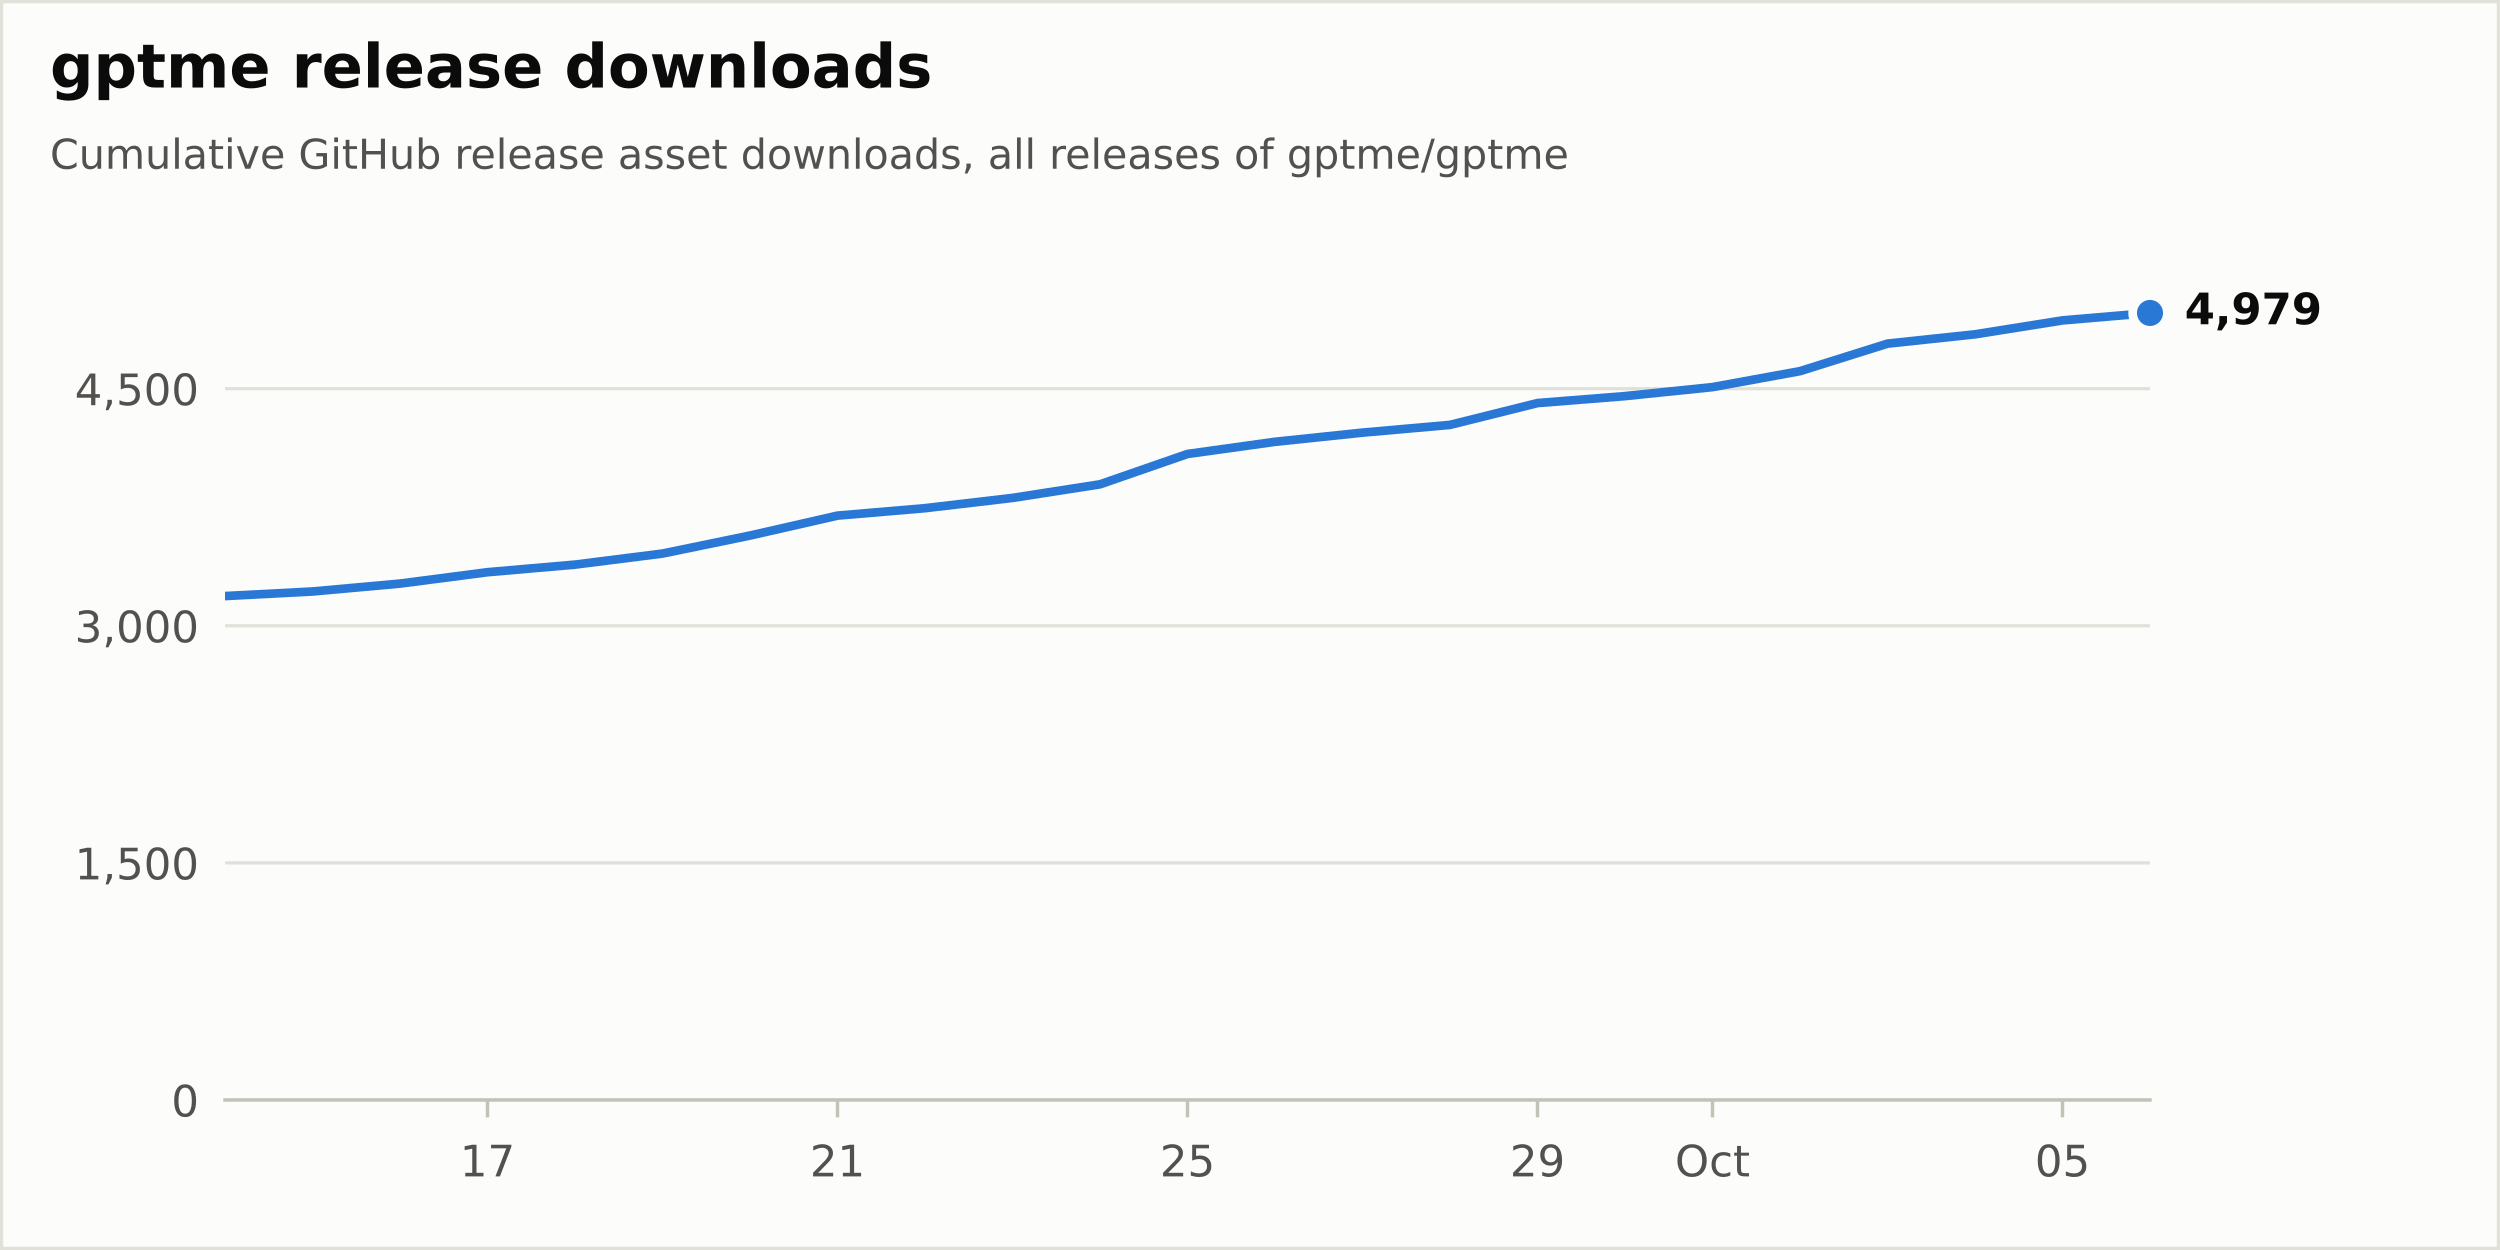
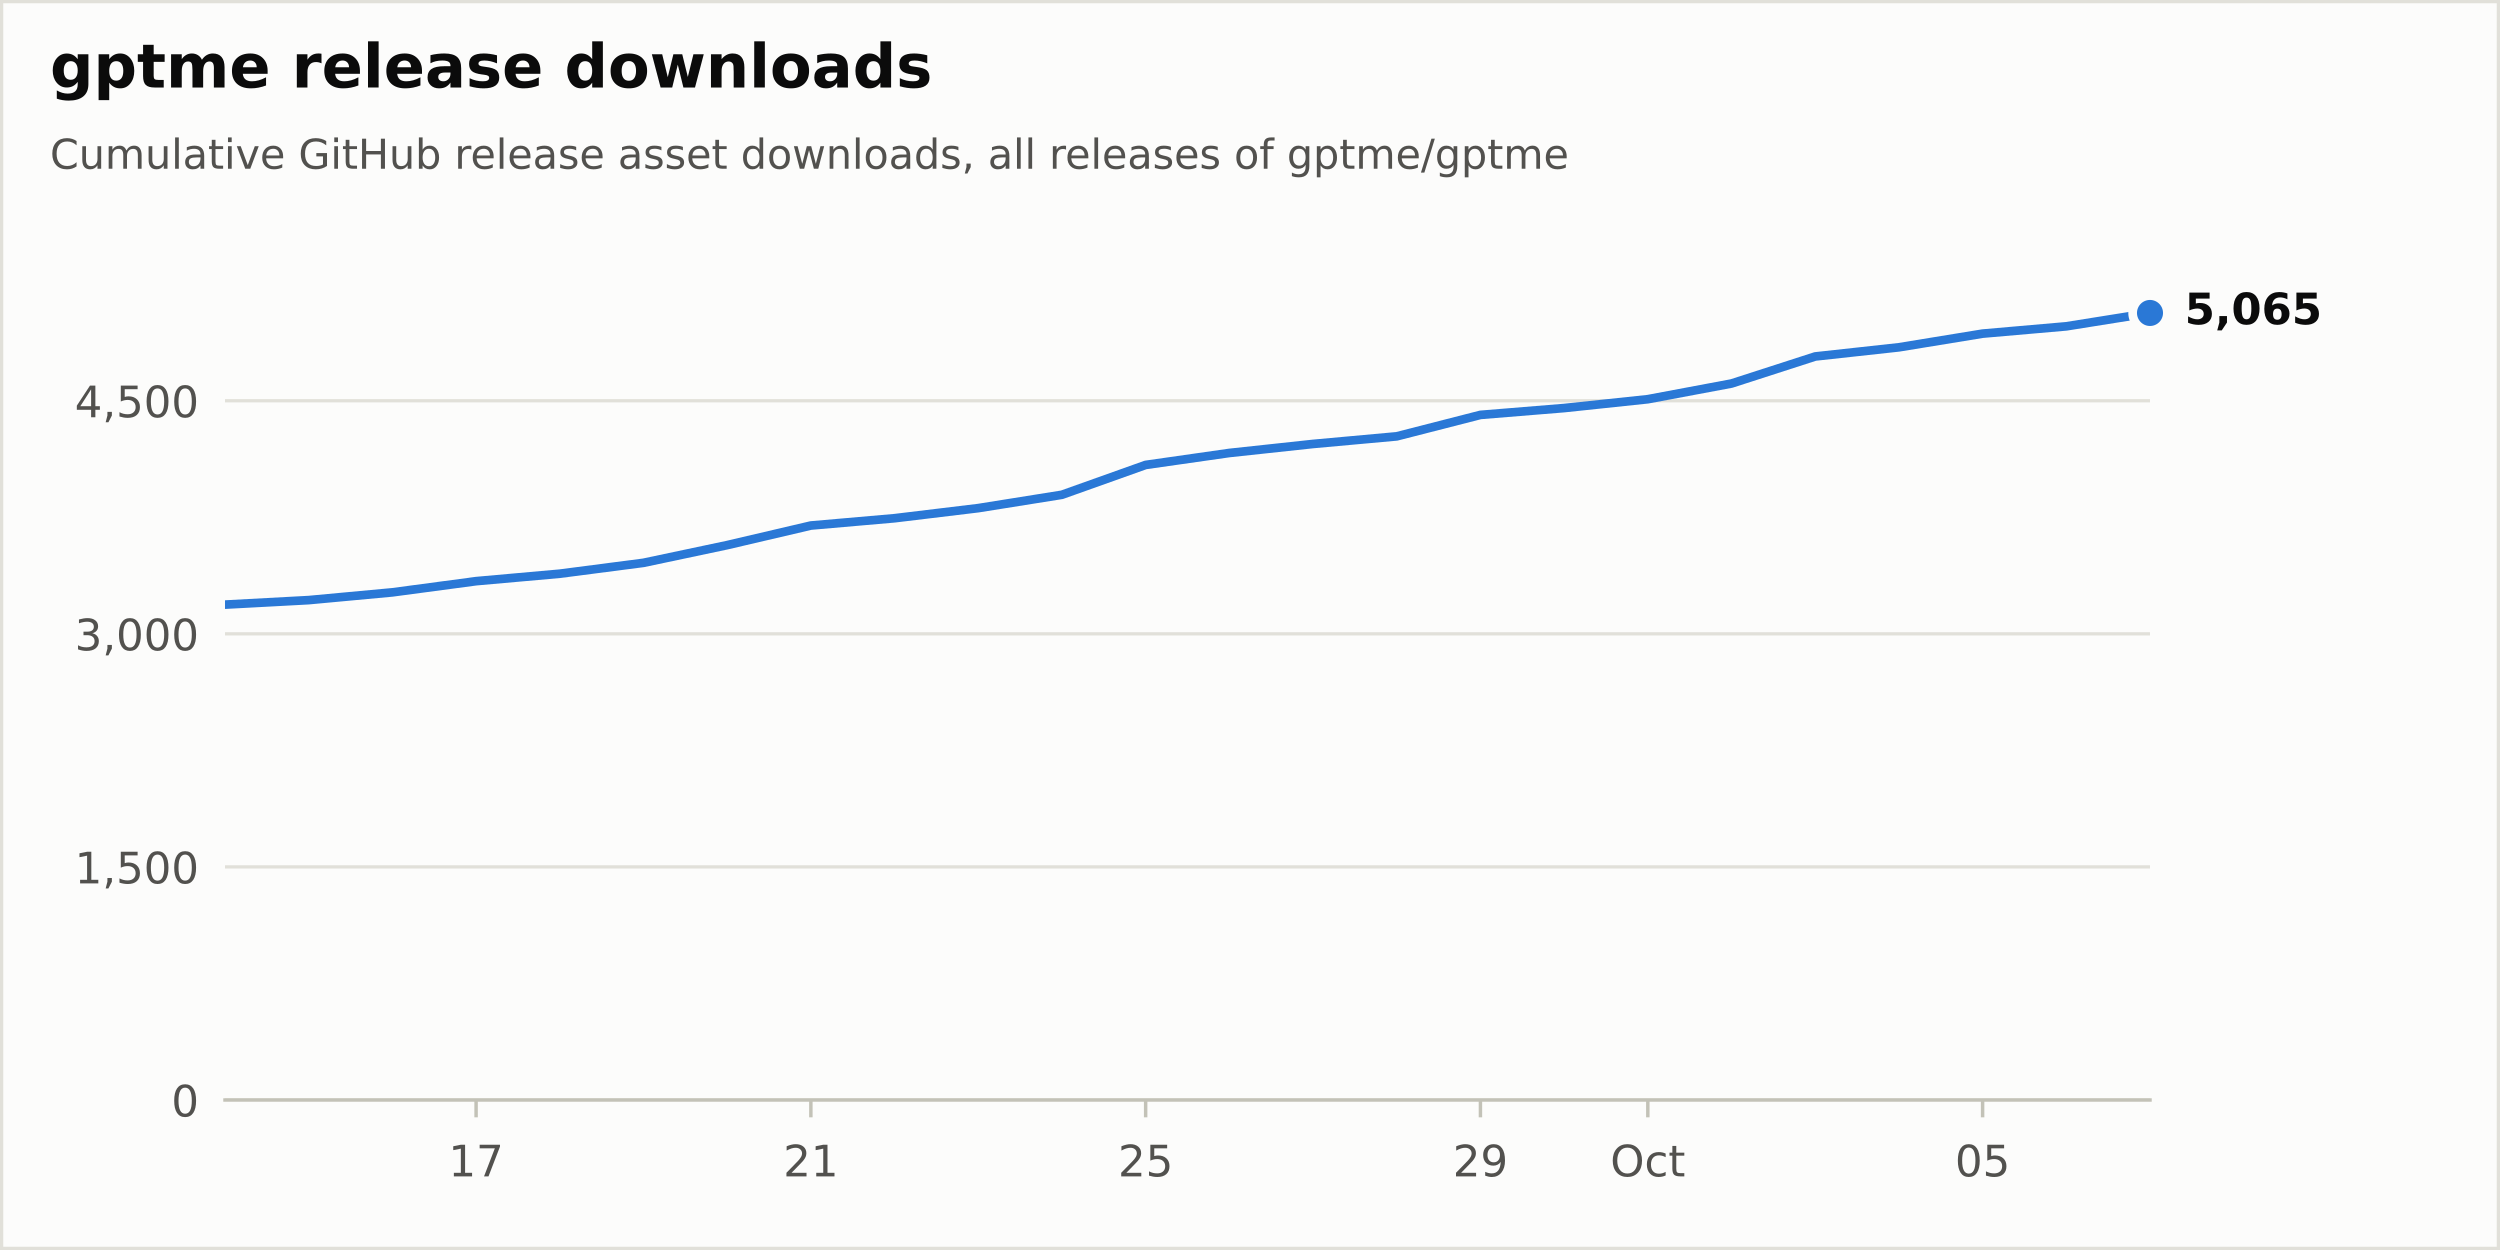
<svg xmlns="http://www.w3.org/2000/svg" xmlns:xlink="http://www.w3.org/1999/xlink" width="576pt" height="288pt" viewBox="0 0 576 288" version="1.1">
  <defs>
    <style type="text/css">*{stroke-linejoin: round; stroke-linecap: butt}</style>
  </defs>
  <g id="figure_1">
    <g id="patch_1">
      <path d="M 0 288  L 576 288  L 576 0  L 0 0  z " style="fill: #fcfcfb; stroke: #e1e0d9; stroke-width: 1.5; stroke-linejoin: miter" />
    </g>
    <g id="axes_1">
      <g id="patch_2">
        <path d="M 51.84 253.44  L 495.36 253.44  L 495.36 57.6  L 51.84 57.6  z " style="fill: #fcfcfb" />
      </g>
      <g id="matplotlib.axis_1">
        <g id="xtick_1">
          <g id="line2d_1">
            <defs>
              <path id="m17d572b8bd" d="M 0 0  L 0 4  " style="stroke: #c3c2b7; stroke-width: 0.8" />
            </defs>
            <g>
-               <use xlink:href="#m17d572b8bd" x="112.32" y="253.44" style="fill: #c3c2b7; stroke: #c3c2b7; stroke-width: 0.8" />
+               <use xlink:href="#m17d572b8bd" x="109.69" y="253.44" style="fill: #c3c2b7; stroke: #c3c2b7; stroke-width: 0.8" />
            </g>
          </g>
          <g id="text_1">
-             <g style="fill: #52514e" transform="translate(105.9575 271.0377) scale(0.1 -0.1)">
+             <g style="fill: #52514e" transform="translate(103.3279 271.0377) scale(0.1 -0.1)">
              <defs>
                <path id="DejaVuSans-14" d="M 794 531  L 1825 531  L 1825 4091  L 703 3866  L 703 4441  L 1819 4666  L 2450 4666  L 2450 531  L 3481 531  L 3481 0  L 794 0  L 794 531  z " transform="scale(0.015625)" />
                <path id="DejaVuSans-1a" d="M 525 4666  L 3525 4666  L 3525 4397  L 1831 0  L 1172 0  L 2766 4134  L 525 4134  L 525 4666  z " transform="scale(0.015625)" />
              </defs>
              <use xlink:href="#DejaVuSans-14" />
              <use xlink:href="#DejaVuSans-1a" transform="translate(63.625 0)" />
            </g>
          </g>
        </g>
        <g id="xtick_2">
          <g id="line2d_2">
            <g>
-               <use xlink:href="#m17d572b8bd" x="192.96" y="253.44" style="fill: #c3c2b7; stroke: #c3c2b7; stroke-width: 0.8" />
+               <use xlink:href="#m17d572b8bd" x="186.824" y="253.44" style="fill: #c3c2b7; stroke: #c3c2b7; stroke-width: 0.8" />
            </g>
          </g>
          <g id="text_2">
-             <g style="fill: #52514e" transform="translate(186.5975 271.0377) scale(0.1 -0.1)">
+             <g style="fill: #52514e" transform="translate(180.4618 271.0377) scale(0.1 -0.1)">
              <defs>
                <path id="DejaVuSans-15" d="M 1228 531  L 3431 531  L 3431 0  L 469 0  L 469 531  Q 828 903 1448 1529  Q 2069 2156 2228 2338  Q 2531 2678 2651 2914  Q 2772 3150 2772 3378  Q 2772 3750 2511 3984  Q 2250 4219 1831 4219  Q 1534 4219 1204 4116  Q 875 4013 500 3803  L 500 4441  Q 881 4594 1212 4672  Q 1544 4750 1819 4750  Q 2544 4750 2975 4387  Q 3406 4025 3406 3419  Q 3406 3131 3298 2873  Q 3191 2616 2906 2266  Q 2828 2175 2409 1742  Q 1991 1309 1228 531  z " transform="scale(0.015625)" />
              </defs>
              <use xlink:href="#DejaVuSans-15" />
              <use xlink:href="#DejaVuSans-14" transform="translate(63.625 0)" />
            </g>
          </g>
        </g>
        <g id="xtick_3">
          <g id="line2d_3">
            <g>
-               <use xlink:href="#m17d572b8bd" x="273.6" y="253.44" style="fill: #c3c2b7; stroke: #c3c2b7; stroke-width: 0.8" />
+               <use xlink:href="#m17d572b8bd" x="263.958" y="253.44" style="fill: #c3c2b7; stroke: #c3c2b7; stroke-width: 0.8" />
            </g>
          </g>
          <g id="text_3">
-             <g style="fill: #52514e" transform="translate(267.2375 271.0377) scale(0.1 -0.1)">
+             <g style="fill: #52514e" transform="translate(257.5958 271.0377) scale(0.1 -0.1)">
              <defs>
                <path id="DejaVuSans-18" d="M 691 4666  L 3169 4666  L 3169 4134  L 1269 4134  L 1269 2991  Q 1406 3038 1543 3061  Q 1681 3084 1819 3084  Q 2600 3084 3056 2656  Q 3513 2228 3513 1497  Q 3513 744 3044 326  Q 2575 -91 1722 -91  Q 1428 -91 1123 -41  Q 819 9 494 109  L 494 744  Q 775 591 1075 516  Q 1375 441 1709 441  Q 2250 441 2565 725  Q 2881 1009 2881 1497  Q 2881 1984 2565 2268  Q 2250 2553 1709 2553  Q 1456 2553 1204 2497  Q 953 2441 691 2322  L 691 4666  z " transform="scale(0.015625)" />
              </defs>
              <use xlink:href="#DejaVuSans-15" />
              <use xlink:href="#DejaVuSans-18" transform="translate(63.625 0)" />
            </g>
          </g>
        </g>
        <g id="xtick_4">
          <g id="line2d_4">
            <g>
-               <use xlink:href="#m17d572b8bd" x="354.24" y="253.44" style="fill: #c3c2b7; stroke: #c3c2b7; stroke-width: 0.8" />
+               <use xlink:href="#m17d572b8bd" x="341.092" y="253.44" style="fill: #c3c2b7; stroke: #c3c2b7; stroke-width: 0.8" />
            </g>
          </g>
          <g id="text_4">
-             <g style="fill: #52514e" transform="translate(347.8775 271.0377) scale(0.1 -0.1)">
+             <g style="fill: #52514e" transform="translate(334.7297 271.0377) scale(0.1 -0.1)">
              <defs>
                <path id="DejaVuSans-1c" d="M 703 97  L 703 672  Q 941 559 1184 500  Q 1428 441 1663 441  Q 2288 441 2617 861  Q 2947 1281 2994 2138  Q 2813 1869 2534 1725  Q 2256 1581 1919 1581  Q 1219 1581 811 2004  Q 403 2428 403 3163  Q 403 3881 828 4315  Q 1253 4750 1959 4750  Q 2769 4750 3195 4129  Q 3622 3509 3622 2328  Q 3622 1225 3098 567  Q 2575 -91 1691 -91  Q 1453 -91 1209 -44  Q 966 3 703 97  z M 1959 2075  Q 2384 2075 2632 2365  Q 2881 2656 2881 3163  Q 2881 3666 2632 3958  Q 2384 4250 1959 4250  Q 1534 4250 1286 3958  Q 1038 3666 1038 3163  Q 1038 2656 1286 2365  Q 1534 2075 1959 2075  z " transform="scale(0.015625)" />
              </defs>
              <use xlink:href="#DejaVuSans-15" />
              <use xlink:href="#DejaVuSans-1c" transform="translate(63.625 0)" />
            </g>
          </g>
        </g>
        <g id="xtick_5">
          <g id="line2d_5">
            <g>
-               <use xlink:href="#m17d572b8bd" x="394.56" y="253.44" style="fill: #c3c2b7; stroke: #c3c2b7; stroke-width: 0.8" />
+               <use xlink:href="#m17d572b8bd" x="379.659" y="253.44" style="fill: #c3c2b7; stroke: #c3c2b7; stroke-width: 0.8" />
            </g>
          </g>
          <g id="text_5">
-             <g style="fill: #52514e" transform="translate(385.9147 271.0377) scale(0.1 -0.1)">
+             <g style="fill: #52514e" transform="translate(371.0138 271.0377) scale(0.1 -0.1)">
              <defs>
                <path id="DejaVuSans-32" d="M 2522 4238  Q 1834 4238 1429 3725  Q 1025 3213 1025 2328  Q 1025 1447 1429 934  Q 1834 422 2522 422  Q 3209 422 3611 934  Q 4013 1447 4013 2328  Q 4013 3213 3611 3725  Q 3209 4238 2522 4238  z M 2522 4750  Q 3503 4750 4090 4092  Q 4678 3434 4678 2328  Q 4678 1225 4090 567  Q 3503 -91 2522 -91  Q 1538 -91 948 565  Q 359 1222 359 2328  Q 359 3434 948 4092  Q 1538 4750 2522 4750  z " transform="scale(0.015625)" />
                <path id="DejaVuSans-46" d="M 3122 3366  L 3122 2828  Q 2878 2963 2633 3030  Q 2388 3097 2138 3097  Q 1578 3097 1268 2742  Q 959 2388 959 1747  Q 959 1106 1268 751  Q 1578 397 2138 397  Q 2388 397 2633 464  Q 2878 531 3122 666  L 3122 134  Q 2881 22 2623 -34  Q 2366 -91 2075 -91  Q 1284 -91 818 406  Q 353 903 353 1747  Q 353 2603 823 3093  Q 1294 3584 2113 3584  Q 2378 3584 2631 3529  Q 2884 3475 3122 3366  z " transform="scale(0.015625)" />
                <path id="DejaVuSans-57" d="M 1172 4494  L 1172 3500  L 2356 3500  L 2356 3053  L 1172 3053  L 1172 1153  Q 1172 725 1289 603  Q 1406 481 1766 481  L 2356 481  L 2356 0  L 1766 0  Q 1100 0 847 248  Q 594 497 594 1153  L 594 3053  L 172 3053  L 172 3500  L 594 3500  L 594 4494  L 1172 4494  z " transform="scale(0.015625)" />
              </defs>
              <use xlink:href="#DejaVuSans-32" />
              <use xlink:href="#DejaVuSans-46" transform="translate(78.71875 0)" />
              <use xlink:href="#DejaVuSans-57" transform="translate(133.7031 0)" />
            </g>
          </g>
        </g>
        <g id="xtick_6">
          <g id="line2d_6">
            <g>
-               <use xlink:href="#m17d572b8bd" x="475.2" y="253.44" style="fill: #c3c2b7; stroke: #c3c2b7; stroke-width: 0.8" />
+               <use xlink:href="#m17d572b8bd" x="456.793" y="253.44" style="fill: #c3c2b7; stroke: #c3c2b7; stroke-width: 0.8" />
            </g>
          </g>
          <g id="text_6">
-             <g style="fill: #52514e" transform="translate(468.8375 271.0377) scale(0.1 -0.1)">
+             <g style="fill: #52514e" transform="translate(450.4305 271.0377) scale(0.1 -0.1)">
              <defs>
                <path id="DejaVuSans-13" d="M 2034 4250  Q 1547 4250 1301 3770  Q 1056 3291 1056 2328  Q 1056 1369 1301 889  Q 1547 409 2034 409  Q 2525 409 2770 889  Q 3016 1369 3016 2328  Q 3016 3291 2770 3770  Q 2525 4250 2034 4250  z M 2034 4750  Q 2819 4750 3233 4129  Q 3647 3509 3647 2328  Q 3647 1150 3233 529  Q 2819 -91 2034 -91  Q 1250 -91 836 529  Q 422 1150 422 2328  Q 422 3509 836 4129  Q 1250 4750 2034 4750  z " transform="scale(0.015625)" />
              </defs>
              <use xlink:href="#DejaVuSans-13" />
              <use xlink:href="#DejaVuSans-18" transform="translate(63.625 0)" />
            </g>
          </g>
        </g>
      </g>
      <g id="matplotlib.axis_2">
        <g id="ytick_1">
          <g id="line2d_7">
            <path d="M 51.84 253.44  L 495.36 253.44  " clip-path="url(#p60cb94f407)" style="fill: none; stroke: #e1e0d9; stroke-width: 0.75; stroke-linecap: round" />
          </g>
          <g id="line2d_8" />
          <g id="text_7">
            <g style="fill: #52514e" transform="translate(39.4775 257.2388) scale(0.1 -0.1)">
              <use xlink:href="#DejaVuSans-13" />
            </g>
          </g>
        </g>
        <g id="ytick_2">
          <g id="line2d_9">
-             <path d="M 51.84 198.811  L 495.36 198.811  " clip-path="url(#p60cb94f407)" style="fill: none; stroke: #e1e0d9; stroke-width: 0.75; stroke-linecap: round" />
+             <path d="M 51.84 199.738  L 495.36 199.738  " clip-path="url(#p60cb94f407)" style="fill: none; stroke: #e1e0d9; stroke-width: 0.75; stroke-linecap: round" />
          </g>
          <g id="line2d_10" />
          <g id="text_8">
-             <g style="fill: #52514e" transform="translate(17.21187 202.6094) scale(0.1 -0.1)">
+             <g style="fill: #52514e" transform="translate(17.21187 203.537) scale(0.1 -0.1)">
              <defs>
                <path id="DejaVuSans-f" d="M 750 794  L 1409 794  L 1409 256  L 897 -744  L 494 -744  L 750 256  L 750 794  z " transform="scale(0.015625)" />
              </defs>
              <use xlink:href="#DejaVuSans-14" />
              <use xlink:href="#DejaVuSans-f" transform="translate(63.625 0)" />
              <use xlink:href="#DejaVuSans-18" transform="translate(95.40625 0)" />
              <use xlink:href="#DejaVuSans-13" transform="translate(159.0312 0)" />
              <use xlink:href="#DejaVuSans-13" transform="translate(222.6562 0)" />
            </g>
          </g>
        </g>
        <g id="ytick_3">
          <g id="line2d_11">
-             <path d="M 51.84 144.181  L 495.36 144.181  " clip-path="url(#p60cb94f407)" style="fill: none; stroke: #e1e0d9; stroke-width: 0.75; stroke-linecap: round" />
+             <path d="M 51.84 146.036  L 495.36 146.036  " clip-path="url(#p60cb94f407)" style="fill: none; stroke: #e1e0d9; stroke-width: 0.75; stroke-linecap: round" />
          </g>
          <g id="line2d_12" />
          <g id="text_9">
-             <g style="fill: #52514e" transform="translate(17.21187 147.9799) scale(0.1 -0.1)">
+             <g style="fill: #52514e" transform="translate(17.21187 149.8351) scale(0.1 -0.1)">
              <defs>
                <path id="DejaVuSans-16" d="M 2597 2516  Q 3050 2419 3304 2112  Q 3559 1806 3559 1356  Q 3559 666 3084 287  Q 2609 -91 1734 -91  Q 1441 -91 1130 -33  Q 819 25 488 141  L 488 750  Q 750 597 1062 519  Q 1375 441 1716 441  Q 2309 441 2620 675  Q 2931 909 2931 1356  Q 2931 1769 2642 2001  Q 2353 2234 1838 2234  L 1294 2234  L 1294 2753  L 1863 2753  Q 2328 2753 2575 2939  Q 2822 3125 2822 3475  Q 2822 3834 2567 4026  Q 2313 4219 1838 4219  Q 1578 4219 1281 4162  Q 984 4106 628 3988  L 628 4550  Q 988 4650 1302 4700  Q 1616 4750 1894 4750  Q 2613 4750 3031 4423  Q 3450 4097 3450 3541  Q 3450 3153 3228 2886  Q 3006 2619 2597 2516  z " transform="scale(0.015625)" />
              </defs>
              <use xlink:href="#DejaVuSans-16" />
              <use xlink:href="#DejaVuSans-f" transform="translate(63.625 0)" />
              <use xlink:href="#DejaVuSans-13" transform="translate(95.40625 0)" />
              <use xlink:href="#DejaVuSans-13" transform="translate(159.0312 0)" />
              <use xlink:href="#DejaVuSans-13" transform="translate(222.6562 0)" />
            </g>
          </g>
        </g>
        <g id="ytick_4">
          <g id="line2d_13">
-             <path d="M 51.84 89.552  L 495.36 89.552  " clip-path="url(#p60cb94f407)" style="fill: none; stroke: #e1e0d9; stroke-width: 0.75; stroke-linecap: round" />
+             <path d="M 51.84 92.334  L 495.36 92.334  " clip-path="url(#p60cb94f407)" style="fill: none; stroke: #e1e0d9; stroke-width: 0.75; stroke-linecap: round" />
          </g>
          <g id="line2d_14" />
          <g id="text_10">
-             <g style="fill: #52514e" transform="translate(17.21187 93.3505) scale(0.1 -0.1)">
+             <g style="fill: #52514e" transform="translate(17.21187 96.1332) scale(0.1 -0.1)">
              <defs>
                <path id="DejaVuSans-17" d="M 2419 4116  L 825 1625  L 2419 1625  L 2419 4116  z M 2253 4666  L 3047 4666  L 3047 1625  L 3713 1625  L 3713 1100  L 3047 1100  L 3047 0  L 2419 0  L 2419 1100  L 313 1100  L 313 1709  L 2253 4666  z " transform="scale(0.015625)" />
              </defs>
              <use xlink:href="#DejaVuSans-17" />
              <use xlink:href="#DejaVuSans-f" transform="translate(63.625 0)" />
              <use xlink:href="#DejaVuSans-18" transform="translate(95.40625 0)" />
              <use xlink:href="#DejaVuSans-13" transform="translate(159.0312 0)" />
              <use xlink:href="#DejaVuSans-13" transform="translate(222.6562 0)" />
            </g>
          </g>
        </g>
      </g>
      <g id="line2d_15">
-         <path d="M 51.84 137.334  L 72 136.278  L 92.16 134.457  L 112.32 131.835  L 132.48 130.087  L 152.64 127.537  L 172.8 123.386  L 192.96 118.797  L 213.12 117.085  L 233.28 114.718  L 253.44 111.586  L 273.6 104.593  L 293.76 101.789  L 313.92 99.676  L 334.08 97.892  L 354.24 92.866  L 374.4 91.263  L 394.56 89.187  L 414.72 85.509  L 434.88 79.172  L 455.04 77.023  L 475.2 73.818  L 495.36 72.107  " clip-path="url(#p60cb94f407)" style="fill: none; stroke: #2a78d6; stroke-width: 2; stroke-linecap: round" />
+         <path d="M 51.84 139.306  L 71.123 138.267  L 90.407 136.477  L 109.69 133.9  L 128.974 132.181  L 148.257 129.675  L 167.541 125.594  L 186.824 121.083  L 206.108 119.4  L 225.391 117.073  L 244.675 113.994  L 263.958 107.12  L 283.242 104.364  L 302.525 102.287  L 321.809 100.533  L 341.092 95.592  L 360.376 94.017  L 379.659 91.976  L 398.943 88.36  L 418.226 82.131  L 437.51 80.019  L 456.793 76.868  L 476.077 75.186  L 495.36 72.107  " clip-path="url(#p60cb94f407)" style="fill: none; stroke: #2a78d6; stroke-width: 2; stroke-linecap: round" />
      </g>
      <g id="patch_3">
        <path d="M 51.84 253.44  L 495.36 253.44  " style="fill: none; stroke: #c3c2b7; stroke-width: 0.8; stroke-linejoin: miter; stroke-linecap: square" />
      </g>
      <g id="text_11">
        <g style="fill: #0b0b0b" transform="translate(503.36 74.70432) scale(0.1 -0.1)">
          <defs>
-             <path id="DejaVuSans-Bold-17" d="M 2356 3675  L 1038 1722  L 2356 1722  L 2356 3675  z M 2156 4666  L 3494 4666  L 3494 1722  L 4159 1722  L 4159 850  L 3494 850  L 3494 0  L 2356 0  L 2356 850  L 288 850  L 288 1881  L 2156 4666  z " transform="scale(0.015625)" />
+             <path id="DejaVuSans-Bold-18" d="M 678 4666  L 3669 4666  L 3669 3781  L 1638 3781  L 1638 3059  Q 1775 3097 1914 3117  Q 2053 3138 2203 3138  Q 3056 3138 3531 2711  Q 4006 2284 4006 1522  Q 4006 766 3489 337  Q 2972 -91 2053 -91  Q 1656 -91 1267 -14  Q 878 63 494 219  L 494 1166  Q 875 947 1217 837  Q 1559 728 1863 728  Q 2300 728 2551 942  Q 2803 1156 2803 1522  Q 2803 1891 2551 2103  Q 2300 2316 1863 2316  Q 1603 2316 1309 2248  Q 1016 2181 678 2041  L 678 4666  z " transform="scale(0.015625)" />
            <path id="DejaVuSans-Bold-f" d="M 653 1209  L 1778 1209  L 1778 256  L 1006 -909  L 341 -909  L 653 256  L 653 1209  z " transform="scale(0.015625)" />
-             <path id="DejaVuSans-Bold-1c" d="M 641 103  L 641 966  Q 928 831 1190 764  Q 1453 697 1709 697  Q 2247 697 2547 995  Q 2847 1294 2900 1881  Q 2688 1725 2447 1647  Q 2206 1569 1925 1569  Q 1209 1569 770 1986  Q 331 2403 331 3084  Q 331 3838 820 4291  Q 1309 4744 2131 4744  Q 3044 4744 3544 4128  Q 4044 3513 4044 2388  Q 4044 1231 3459 570  Q 2875 -91 1856 -91  Q 1528 -91 1228 -42  Q 928 6 641 103  z M 2125 2350  Q 2441 2350 2600 2554  Q 2759 2759 2759 3169  Q 2759 3575 2600 3781  Q 2441 3988 2125 3988  Q 1809 3988 1650 3781  Q 1491 3575 1491 3169  Q 1491 2759 1650 2554  Q 1809 2350 2125 2350  z " transform="scale(0.015625)" />
-             <path id="DejaVuSans-Bold-1a" d="M 428 4666  L 3944 4666  L 3944 3988  L 2125 0  L 953 0  L 2675 3781  L 428 3781  L 428 4666  z " transform="scale(0.015625)" />
+             <path id="DejaVuSans-Bold-13" d="M 2944 2338  Q 2944 3213 2780 3570  Q 2616 3928 2228 3928  Q 1841 3928 1675 3570  Q 1509 3213 1509 2338  Q 1509 1453 1675 1090  Q 1841 728 2228 728  Q 2613 728 2778 1090  Q 2944 1453 2944 2338  z M 4147 2328  Q 4147 1169 3647 539  Q 3147 -91 2228 -91  Q 1306 -91 806 539  Q 306 1169 306 2328  Q 306 3491 806 4120  Q 1306 4750 2228 4750  Q 3147 4750 3647 4120  Q 4147 3491 4147 2328  z " transform="scale(0.015625)" />
+             <path id="DejaVuSans-Bold-19" d="M 2316 2303  Q 2000 2303 1842 2098  Q 1684 1894 1684 1484  Q 1684 1075 1842 870  Q 2000 666 2316 666  Q 2634 666 2792 870  Q 2950 1075 2950 1484  Q 2950 1894 2792 2098  Q 2634 2303 2316 2303  z M 3803 4544  L 3803 3681  Q 3506 3822 3243 3889  Q 2981 3956 2731 3956  Q 2194 3956 1894 3657  Q 1594 3359 1544 2772  Q 1750 2925 1990 3001  Q 2231 3078 2516 3078  Q 3231 3078 3670 2659  Q 4109 2241 4109 1563  Q 4109 813 3618 361  Q 3128 -91 2303 -91  Q 1394 -91 895 523  Q 397 1138 397 2266  Q 397 3422 980 4083  Q 1563 4744 2578 4744  Q 2900 4744 3203 4694  Q 3506 4644 3803 4544  z " transform="scale(0.015625)" />
          </defs>
-           <use xlink:href="#DejaVuSans-Bold-17" />
+           <use xlink:href="#DejaVuSans-Bold-18" />
          <use xlink:href="#DejaVuSans-Bold-f" transform="translate(69.57812 0)" />
-           <use xlink:href="#DejaVuSans-Bold-1c" transform="translate(107.5625 0)" />
-           <use xlink:href="#DejaVuSans-Bold-1a" transform="translate(177.1406 0)" />
-           <use xlink:href="#DejaVuSans-Bold-1c" transform="translate(246.7188 0)" />
+           <use xlink:href="#DejaVuSans-Bold-13" transform="translate(107.5625 0)" />
+           <use xlink:href="#DejaVuSans-Bold-19" transform="translate(177.1406 0)" />
+           <use xlink:href="#DejaVuSans-Bold-18" transform="translate(246.7188 0)" />
        </g>
      </g>
      <g id="line2d_16">
        <defs>
          <path id="m312f50a12f" d="M 0 4  C 1.061 4 2.078 3.579 2.828 2.828  C 3.579 2.078 4 1.061 4 0  C 4 -1.061 3.579 -2.078 2.828 -2.828  C 2.078 -3.579 1.061 -4 0 -4  C -1.061 -4 -2.078 -3.579 -2.828 -2.828  C -3.579 -2.078 -4 -1.061 -4 0  C -4 1.061 -3.579 2.078 -2.828 2.828  C -2.078 3.579 -1.061 4 0 4  z " style="stroke: #fcfcfb; stroke-width: 2" />
        </defs>
        <g>
          <use xlink:href="#m312f50a12f" x="495.36" y="72.107" style="fill: #2a78d6; stroke: #fcfcfb; stroke-width: 2" />
        </g>
      </g>
    </g>
    <g id="text_12">
      <g style="fill: #0b0b0b" transform="translate(11.52 20.16) scale(0.14 -0.14)">
        <defs>
          <path id="DejaVuSans-Bold-4a" d="M 2919 594  Q 2688 288 2409 144  Q 2131 0 1766 0  Q 1125 0 706 504  Q 288 1009 288 1791  Q 288 2575 706 3076  Q 1125 3578 1766 3578  Q 2131 3578 2409 3434  Q 2688 3291 2919 2981  L 2919 3500  L 4044 3500  L 4044 353  Q 4044 -491 3511 -936  Q 2978 -1381 1966 -1381  Q 1638 -1381 1331 -1331  Q 1025 -1281 716 -1178  L 716 -306  Q 1009 -475 1290 -558  Q 1572 -641 1856 -641  Q 2406 -641 2662 -400  Q 2919 -159 2919 353  L 2919 594  z M 2181 2772  Q 1834 2772 1640 2515  Q 1447 2259 1447 1791  Q 1447 1309 1634 1061  Q 1822 813 2181 813  Q 2531 813 2725 1069  Q 2919 1325 2919 1791  Q 2919 2259 2725 2515  Q 2531 2772 2181 2772  z " transform="scale(0.015625)" />
          <path id="DejaVuSans-Bold-53" d="M 1656 506  L 1656 -1331  L 538 -1331  L 538 3500  L 1656 3500  L 1656 2988  Q 1888 3294 2169 3439  Q 2450 3584 2816 3584  Q 3463 3584 3878 3070  Q 4294 2556 4294 1747  Q 4294 938 3878 423  Q 3463 -91 2816 -91  Q 2450 -91 2169 54  Q 1888 200 1656 506  z M 2400 2772  Q 2041 2772 1848 2508  Q 1656 2244 1656 1747  Q 1656 1250 1848 986  Q 2041 722 2400 722  Q 2759 722 2948 984  Q 3138 1247 3138 1747  Q 3138 2247 2948 2509  Q 2759 2772 2400 2772  z " transform="scale(0.015625)" />
          <path id="DejaVuSans-Bold-57" d="M 1759 4494  L 1759 3500  L 2913 3500  L 2913 2700  L 1759 2700  L 1759 1216  Q 1759 972 1856 886  Q 1953 800 2241 800  L 2816 800  L 2816 0  L 1856 0  Q 1194 0 917 276  Q 641 553 641 1216  L 641 2700  L 84 2700  L 84 3500  L 641 3500  L 641 4494  L 1759 4494  z " transform="scale(0.015625)" />
          <path id="DejaVuSans-Bold-50" d="M 3781 2919  Q 3994 3244 4286 3414  Q 4578 3584 4928 3584  Q 5531 3584 5847 3212  Q 6163 2841 6163 2131  L 6163 0  L 5038 0  L 5038 1825  Q 5041 1866 5042 1909  Q 5044 1953 5044 2034  Q 5044 2406 4934 2573  Q 4825 2741 4581 2741  Q 4263 2741 4089 2478  Q 3916 2216 3909 1719  L 3909 0  L 2784 0  L 2784 1825  Q 2784 2406 2684 2573  Q 2584 2741 2328 2741  Q 2006 2741 1831 2477  Q 1656 2213 1656 1722  L 1656 0  L 531 0  L 531 3500  L 1656 3500  L 1656 2988  Q 1863 3284 2130 3434  Q 2397 3584 2719 3584  Q 3081 3584 3359 3409  Q 3638 3234 3781 2919  z " transform="scale(0.015625)" />
          <path id="DejaVuSans-Bold-48" d="M 4031 1759  L 4031 1441  L 1416 1441  Q 1456 1047 1700 850  Q 1944 653 2381 653  Q 2734 653 3104 758  Q 3475 863 3866 1075  L 3866 213  Q 3469 63 3072 -14  Q 2675 -91 2278 -91  Q 1328 -91 801 392  Q 275 875 275 1747  Q 275 2603 792 3093  Q 1309 3584 2216 3584  Q 3041 3584 3536 3087  Q 4031 2591 4031 1759  z M 2881 2131  Q 2881 2450 2695 2645  Q 2509 2841 2209 2841  Q 1884 2841 1681 2658  Q 1478 2475 1428 2131  L 2881 2131  z " transform="scale(0.015625)" />
          <path id="DejaVuSans-Bold-3" transform="scale(0.015625)" />
          <path id="DejaVuSans-Bold-55" d="M 3138 2547  Q 2991 2616 2845 2648  Q 2700 2681 2553 2681  Q 2122 2681 1889 2404  Q 1656 2128 1656 1613  L 1656 0  L 538 0  L 538 3500  L 1656 3500  L 1656 2925  Q 1872 3269 2151 3426  Q 2431 3584 2822 3584  Q 2878 3584 2943 3579  Q 3009 3575 3134 3559  L 3138 2547  z " transform="scale(0.015625)" />
          <path id="DejaVuSans-Bold-4f" d="M 538 4863  L 1656 4863  L 1656 0  L 538 0  L 538 4863  z " transform="scale(0.015625)" />
          <path id="DejaVuSans-Bold-44" d="M 2106 1575  Q 1756 1575 1579 1456  Q 1403 1338 1403 1106  Q 1403 894 1545 773  Q 1688 653 1941 653  Q 2256 653 2472 879  Q 2688 1106 2688 1447  L 2688 1575  L 2106 1575  z M 3816 1997  L 3816 0  L 2688 0  L 2688 519  Q 2463 200 2181 54  Q 1900 -91 1497 -91  Q 953 -91 614 226  Q 275 544 275 1050  Q 275 1666 698 1953  Q 1122 2241 2028 2241  L 2688 2241  L 2688 2328  Q 2688 2594 2478 2717  Q 2269 2841 1825 2841  Q 1466 2841 1156 2769  Q 847 2697 581 2553  L 581 3406  Q 941 3494 1303 3539  Q 1666 3584 2028 3584  Q 2975 3584 3395 3211  Q 3816 2838 3816 1997  z " transform="scale(0.015625)" />
          <path id="DejaVuSans-Bold-56" d="M 3272 3391  L 3272 2541  Q 2913 2691 2578 2766  Q 2244 2841 1947 2841  Q 1628 2841 1473 2761  Q 1319 2681 1319 2516  Q 1319 2381 1436 2309  Q 1553 2238 1856 2203  L 2053 2175  Q 2913 2066 3209 1816  Q 3506 1566 3506 1031  Q 3506 472 3093 190  Q 2681 -91 1863 -91  Q 1516 -91 1145 -36  Q 775 19 384 128  L 384 978  Q 719 816 1070 734  Q 1422 653 1784 653  Q 2113 653 2278 743  Q 2444 834 2444 1013  Q 2444 1163 2330 1236  Q 2216 1309 1875 1350  L 1678 1375  Q 931 1469 631 1722  Q 331 1975 331 2491  Q 331 3047 712 3315  Q 1094 3584 1881 3584  Q 2191 3584 2531 3537  Q 2872 3491 3272 3391  z " transform="scale(0.015625)" />
          <path id="DejaVuSans-Bold-47" d="M 2919 2988  L 2919 4863  L 4044 4863  L 4044 0  L 2919 0  L 2919 506  Q 2688 197 2409 53  Q 2131 -91 1766 -91  Q 1119 -91 703 423  Q 288 938 288 1747  Q 288 2556 703 3070  Q 1119 3584 1766 3584  Q 2128 3584 2408 3439  Q 2688 3294 2919 2988  z M 2181 722  Q 2541 722 2730 984  Q 2919 1247 2919 1747  Q 2919 2247 2730 2509  Q 2541 2772 2181 2772  Q 1825 2772 1636 2509  Q 1447 2247 1447 1747  Q 1447 1247 1636 984  Q 1825 722 2181 722  z " transform="scale(0.015625)" />
          <path id="DejaVuSans-Bold-52" d="M 2203 2784  Q 1831 2784 1636 2517  Q 1441 2250 1441 1747  Q 1441 1244 1636 976  Q 1831 709 2203 709  Q 2569 709 2762 976  Q 2956 1244 2956 1747  Q 2956 2250 2762 2517  Q 2569 2784 2203 2784  z M 2203 3584  Q 3106 3584 3614 3096  Q 4122 2609 4122 1747  Q 4122 884 3614 396  Q 3106 -91 2203 -91  Q 1297 -91 786 396  Q 275 884 275 1747  Q 275 2609 786 3096  Q 1297 3584 2203 3584  z " transform="scale(0.015625)" />
          <path id="DejaVuSans-Bold-5a" d="M 225 3500  L 1313 3500  L 1900 1088  L 2491 3500  L 3425 3500  L 4013 1113  L 4603 3500  L 5691 3500  L 4769 0  L 3547 0  L 2956 2406  L 2369 0  L 1147 0  L 225 3500  z " transform="scale(0.015625)" />
          <path id="DejaVuSans-Bold-51" d="M 4056 2131  L 4056 0  L 2931 0  L 2931 347  L 2931 1631  Q 2931 2084 2911 2256  Q 2891 2428 2841 2509  Q 2775 2619 2662 2680  Q 2550 2741 2406 2741  Q 2056 2741 1856 2470  Q 1656 2200 1656 1722  L 1656 0  L 538 0  L 538 3500  L 1656 3500  L 1656 2988  Q 1909 3294 2193 3439  Q 2478 3584 2822 3584  Q 3428 3584 3742 3212  Q 4056 2841 4056 2131  z " transform="scale(0.015625)" />
        </defs>
        <use xlink:href="#DejaVuSans-Bold-4a" />
        <use xlink:href="#DejaVuSans-Bold-53" transform="translate(71.57812 0)" />
        <use xlink:href="#DejaVuSans-Bold-57" transform="translate(143.1562 0)" />
        <use xlink:href="#DejaVuSans-Bold-50" transform="translate(190.9531 0)" />
        <use xlink:href="#DejaVuSans-Bold-48" transform="translate(295.1562 0)" />
        <use xlink:href="#DejaVuSans-Bold-3" transform="translate(362.9844 0)" />
        <use xlink:href="#DejaVuSans-Bold-55" transform="translate(397.7969 0)" />
        <use xlink:href="#DejaVuSans-Bold-48" transform="translate(447.1094 0)" />
        <use xlink:href="#DejaVuSans-Bold-4f" transform="translate(514.9375 0)" />
        <use xlink:href="#DejaVuSans-Bold-48" transform="translate(549.2188 0)" />
        <use xlink:href="#DejaVuSans-Bold-44" transform="translate(617.0469 0)" />
        <use xlink:href="#DejaVuSans-Bold-56" transform="translate(684.5312 0)" />
        <use xlink:href="#DejaVuSans-Bold-48" transform="translate(744.0469 0)" />
        <use xlink:href="#DejaVuSans-Bold-3" transform="translate(811.875 0)" />
        <use xlink:href="#DejaVuSans-Bold-47" transform="translate(846.6875 0)" />
        <use xlink:href="#DejaVuSans-Bold-52" transform="translate(918.2656 0)" />
        <use xlink:href="#DejaVuSans-Bold-5a" transform="translate(986.9688 0)" />
        <use xlink:href="#DejaVuSans-Bold-51" transform="translate(1079.359 0)" />
        <use xlink:href="#DejaVuSans-Bold-4f" transform="translate(1150.547 0)" />
        <use xlink:href="#DejaVuSans-Bold-52" transform="translate(1184.828 0)" />
        <use xlink:href="#DejaVuSans-Bold-44" transform="translate(1253.531 0)" />
        <use xlink:href="#DejaVuSans-Bold-47" transform="translate(1321.016 0)" />
        <use xlink:href="#DejaVuSans-Bold-56" transform="translate(1392.594 0)" />
      </g>
    </g>
    <g id="text_13">
      <g style="fill: #52514e" transform="translate(11.52 38.88) scale(0.095 -0.095)">
        <defs>
          <path id="DejaVuSans-26" d="M 4122 4306  L 4122 3641  Q 3803 3938 3442 4084  Q 3081 4231 2675 4231  Q 1875 4231 1450 3742  Q 1025 3253 1025 2328  Q 1025 1406 1450 917  Q 1875 428 2675 428  Q 3081 428 3442 575  Q 3803 722 4122 1019  L 4122 359  Q 3791 134 3420 21  Q 3050 -91 2638 -91  Q 1578 -91 968 557  Q 359 1206 359 2328  Q 359 3453 968 4101  Q 1578 4750 2638 4750  Q 3056 4750 3426 4639  Q 3797 4528 4122 4306  z " transform="scale(0.015625)" />
          <path id="DejaVuSans-58" d="M 544 1381  L 544 3500  L 1119 3500  L 1119 1403  Q 1119 906 1312 657  Q 1506 409 1894 409  Q 2359 409 2629 706  Q 2900 1003 2900 1516  L 2900 3500  L 3475 3500  L 3475 0  L 2900 0  L 2900 538  Q 2691 219 2414 64  Q 2138 -91 1772 -91  Q 1169 -91 856 284  Q 544 659 544 1381  z M 1991 3584  L 1991 3584  z " transform="scale(0.015625)" />
          <path id="DejaVuSans-50" d="M 3328 2828  Q 3544 3216 3844 3400  Q 4144 3584 4550 3584  Q 5097 3584 5394 3201  Q 5691 2819 5691 2113  L 5691 0  L 5113 0  L 5113 2094  Q 5113 2597 4934 2840  Q 4756 3084 4391 3084  Q 3944 3084 3684 2787  Q 3425 2491 3425 1978  L 3425 0  L 2847 0  L 2847 2094  Q 2847 2600 2669 2842  Q 2491 3084 2119 3084  Q 1678 3084 1418 2786  Q 1159 2488 1159 1978  L 1159 0  L 581 0  L 581 3500  L 1159 3500  L 1159 2956  Q 1356 3278 1631 3431  Q 1906 3584 2284 3584  Q 2666 3584 2933 3390  Q 3200 3197 3328 2828  z " transform="scale(0.015625)" />
          <path id="DejaVuSans-4f" d="M 603 4863  L 1178 4863  L 1178 0  L 603 0  L 603 4863  z " transform="scale(0.015625)" />
          <path id="DejaVuSans-44" d="M 2194 1759  Q 1497 1759 1228 1600  Q 959 1441 959 1056  Q 959 750 1161 570  Q 1363 391 1709 391  Q 2188 391 2477 730  Q 2766 1069 2766 1631  L 2766 1759  L 2194 1759  z M 3341 1997  L 3341 0  L 2766 0  L 2766 531  Q 2569 213 2275 61  Q 1981 -91 1556 -91  Q 1019 -91 701 211  Q 384 513 384 1019  Q 384 1609 779 1909  Q 1175 2209 1959 2209  L 2766 2209  L 2766 2266  Q 2766 2663 2505 2880  Q 2244 3097 1772 3097  Q 1472 3097 1187 3025  Q 903 2953 641 2809  L 641 3341  Q 956 3463 1253 3523  Q 1550 3584 1831 3584  Q 2591 3584 2966 3190  Q 3341 2797 3341 1997  z " transform="scale(0.015625)" />
          <path id="DejaVuSans-4c" d="M 603 3500  L 1178 3500  L 1178 0  L 603 0  L 603 3500  z M 603 4863  L 1178 4863  L 1178 4134  L 603 4134  L 603 4863  z " transform="scale(0.015625)" />
          <path id="DejaVuSans-59" d="M 191 3500  L 800 3500  L 1894 563  L 2988 3500  L 3597 3500  L 2284 0  L 1503 0  L 191 3500  z " transform="scale(0.015625)" />
          <path id="DejaVuSans-48" d="M 3597 1894  L 3597 1613  L 953 1613  Q 991 1019 1311 708  Q 1631 397 2203 397  Q 2534 397 2845 478  Q 3156 559 3463 722  L 3463 178  Q 3153 47 2828 -22  Q 2503 -91 2169 -91  Q 1331 -91 842 396  Q 353 884 353 1716  Q 353 2575 817 3079  Q 1281 3584 2069 3584  Q 2775 3584 3186 3129  Q 3597 2675 3597 1894  z M 3022 2063  Q 3016 2534 2758 2815  Q 2500 3097 2075 3097  Q 1594 3097 1305 2825  Q 1016 2553 972 2059  L 3022 2063  z " transform="scale(0.015625)" />
          <path id="DejaVuSans-3" transform="scale(0.015625)" />
          <path id="DejaVuSans-2a" d="M 3809 666  L 3809 1919  L 2778 1919  L 2778 2438  L 4434 2438  L 4434 434  Q 4069 175 3628 42  Q 3188 -91 2688 -91  Q 1594 -91 976 548  Q 359 1188 359 2328  Q 359 3472 976 4111  Q 1594 4750 2688 4750  Q 3144 4750 3555 4637  Q 3966 4525 4313 4306  L 4313 3634  Q 3963 3931 3569 4081  Q 3175 4231 2741 4231  Q 1884 4231 1454 3753  Q 1025 3275 1025 2328  Q 1025 1384 1454 906  Q 1884 428 2741 428  Q 3075 428 3337 486  Q 3600 544 3809 666  z " transform="scale(0.015625)" />
          <path id="DejaVuSans-2b" d="M 628 4666  L 1259 4666  L 1259 2753  L 3553 2753  L 3553 4666  L 4184 4666  L 4184 0  L 3553 0  L 3553 2222  L 1259 2222  L 1259 0  L 628 0  L 628 4666  z " transform="scale(0.015625)" />
          <path id="DejaVuSans-45" d="M 3116 1747  Q 3116 2381 2855 2742  Q 2594 3103 2138 3103  Q 1681 3103 1420 2742  Q 1159 2381 1159 1747  Q 1159 1113 1420 752  Q 1681 391 2138 391  Q 2594 391 2855 752  Q 3116 1113 3116 1747  z M 1159 2969  Q 1341 3281 1617 3432  Q 1894 3584 2278 3584  Q 2916 3584 3314 3078  Q 3713 2572 3713 1747  Q 3713 922 3314 415  Q 2916 -91 2278 -91  Q 1894 -91 1617 61  Q 1341 213 1159 525  L 1159 0  L 581 0  L 581 4863  L 1159 4863  L 1159 2969  z " transform="scale(0.015625)" />
          <path id="DejaVuSans-55" d="M 2631 2963  Q 2534 3019 2420 3045  Q 2306 3072 2169 3072  Q 1681 3072 1420 2755  Q 1159 2438 1159 1844  L 1159 0  L 581 0  L 581 3500  L 1159 3500  L 1159 2956  Q 1341 3275 1631 3429  Q 1922 3584 2338 3584  Q 2397 3584 2469 3576  Q 2541 3569 2628 3553  L 2631 2963  z " transform="scale(0.015625)" />
          <path id="DejaVuSans-56" d="M 2834 3397  L 2834 2853  Q 2591 2978 2328 3040  Q 2066 3103 1784 3103  Q 1356 3103 1142 2972  Q 928 2841 928 2578  Q 928 2378 1081 2264  Q 1234 2150 1697 2047  L 1894 2003  Q 2506 1872 2764 1633  Q 3022 1394 3022 966  Q 3022 478 2636 193  Q 2250 -91 1575 -91  Q 1294 -91 989 -36  Q 684 19 347 128  L 347 722  Q 666 556 975 473  Q 1284 391 1588 391  Q 1994 391 2212 530  Q 2431 669 2431 922  Q 2431 1156 2273 1281  Q 2116 1406 1581 1522  L 1381 1569  Q 847 1681 609 1914  Q 372 2147 372 2553  Q 372 3047 722 3315  Q 1072 3584 1716 3584  Q 2034 3584 2315 3537  Q 2597 3491 2834 3397  z " transform="scale(0.015625)" />
          <path id="DejaVuSans-47" d="M 2906 2969  L 2906 4863  L 3481 4863  L 3481 0  L 2906 0  L 2906 525  Q 2725 213 2448 61  Q 2172 -91 1784 -91  Q 1150 -91 751 415  Q 353 922 353 1747  Q 353 2572 751 3078  Q 1150 3584 1784 3584  Q 2172 3584 2448 3432  Q 2725 3281 2906 2969  z M 947 1747  Q 947 1113 1208 752  Q 1469 391 1925 391  Q 2381 391 2643 752  Q 2906 1113 2906 1747  Q 2906 2381 2643 2742  Q 2381 3103 1925 3103  Q 1469 3103 1208 2742  Q 947 2381 947 1747  z " transform="scale(0.015625)" />
          <path id="DejaVuSans-52" d="M 1959 3097  Q 1497 3097 1228 2736  Q 959 2375 959 1747  Q 959 1119 1226 758  Q 1494 397 1959 397  Q 2419 397 2687 759  Q 2956 1122 2956 1747  Q 2956 2369 2687 2733  Q 2419 3097 1959 3097  z M 1959 3584  Q 2709 3584 3137 3096  Q 3566 2609 3566 1747  Q 3566 888 3137 398  Q 2709 -91 1959 -91  Q 1206 -91 779 398  Q 353 888 353 1747  Q 353 2609 779 3096  Q 1206 3584 1959 3584  z " transform="scale(0.015625)" />
          <path id="DejaVuSans-5a" d="M 269 3500  L 844 3500  L 1563 769  L 2278 3500  L 2956 3500  L 3675 769  L 4391 3500  L 4966 3500  L 4050 0  L 3372 0  L 2619 2869  L 1863 0  L 1184 0  L 269 3500  z " transform="scale(0.015625)" />
          <path id="DejaVuSans-51" d="M 3513 2113  L 3513 0  L 2938 0  L 2938 2094  Q 2938 2591 2744 2837  Q 2550 3084 2163 3084  Q 1697 3084 1428 2787  Q 1159 2491 1159 1978  L 1159 0  L 581 0  L 581 3500  L 1159 3500  L 1159 2956  Q 1366 3272 1645 3428  Q 1925 3584 2291 3584  Q 2894 3584 3203 3211  Q 3513 2838 3513 2113  z " transform="scale(0.015625)" />
          <path id="DejaVuSans-49" d="M 2375 4863  L 2375 4384  L 1825 4384  Q 1516 4384 1395 4259  Q 1275 4134 1275 3809  L 1275 3500  L 2222 3500  L 2222 3053  L 1275 3053  L 1275 0  L 697 0  L 697 3053  L 147 3053  L 147 3500  L 697 3500  L 697 3744  Q 697 4328 969 4595  Q 1241 4863 1831 4863  L 2375 4863  z " transform="scale(0.015625)" />
          <path id="DejaVuSans-4a" d="M 2906 1791  Q 2906 2416 2648 2759  Q 2391 3103 1925 3103  Q 1463 3103 1205 2759  Q 947 2416 947 1791  Q 947 1169 1205 825  Q 1463 481 1925 481  Q 2391 481 2648 825  Q 2906 1169 2906 1791  z M 3481 434  Q 3481 -459 3084 -895  Q 2688 -1331 1869 -1331  Q 1566 -1331 1297 -1286  Q 1028 -1241 775 -1147  L 775 -588  Q 1028 -725 1275 -790  Q 1522 -856 1778 -856  Q 2344 -856 2625 -561  Q 2906 -266 2906 331  L 2906 616  Q 2728 306 2450 153  Q 2172 0 1784 0  Q 1141 0 747 490  Q 353 981 353 1791  Q 353 2603 747 3093  Q 1141 3584 1784 3584  Q 2172 3584 2450 3431  Q 2728 3278 2906 2969  L 2906 3500  L 3481 3500  L 3481 434  z " transform="scale(0.015625)" />
          <path id="DejaVuSans-53" d="M 1159 525  L 1159 -1331  L 581 -1331  L 581 3500  L 1159 3500  L 1159 2969  Q 1341 3281 1617 3432  Q 1894 3584 2278 3584  Q 2916 3584 3314 3078  Q 3713 2572 3713 1747  Q 3713 922 3314 415  Q 2916 -91 2278 -91  Q 1894 -91 1617 61  Q 1341 213 1159 525  z M 3116 1747  Q 3116 2381 2855 2742  Q 2594 3103 2138 3103  Q 1681 3103 1420 2742  Q 1159 2381 1159 1747  Q 1159 1113 1420 752  Q 1681 391 2138 391  Q 2594 391 2855 752  Q 3116 1113 3116 1747  z " transform="scale(0.015625)" />
          <path id="DejaVuSans-12" d="M 1625 4666  L 2156 4666  L 531 -594  L 0 -594  L 1625 4666  z " transform="scale(0.015625)" />
        </defs>
        <use xlink:href="#DejaVuSans-26" />
        <use xlink:href="#DejaVuSans-58" transform="translate(69.82812 0)" />
        <use xlink:href="#DejaVuSans-50" transform="translate(133.2031 0)" />
        <use xlink:href="#DejaVuSans-58" transform="translate(230.6094 0)" />
        <use xlink:href="#DejaVuSans-4f" transform="translate(293.9844 0)" />
        <use xlink:href="#DejaVuSans-44" transform="translate(321.7656 0)" />
        <use xlink:href="#DejaVuSans-57" transform="translate(383.0469 0)" />
        <use xlink:href="#DejaVuSans-4c" transform="translate(422.25 0)" />
        <use xlink:href="#DejaVuSans-59" transform="translate(450.0312 0)" />
        <use xlink:href="#DejaVuSans-48" transform="translate(509.2188 0)" />
        <use xlink:href="#DejaVuSans-3" transform="translate(570.75 0)" />
        <use xlink:href="#DejaVuSans-2a" transform="translate(602.5312 0)" />
        <use xlink:href="#DejaVuSans-4c" transform="translate(680.0156 0)" />
        <use xlink:href="#DejaVuSans-57" transform="translate(707.7969 0)" />
        <use xlink:href="#DejaVuSans-2b" transform="translate(747 0)" />
        <use xlink:href="#DejaVuSans-58" transform="translate(822.2031 0)" />
        <use xlink:href="#DejaVuSans-45" transform="translate(885.5781 0)" />
        <use xlink:href="#DejaVuSans-3" transform="translate(949.0625 0)" />
        <use xlink:href="#DejaVuSans-55" transform="translate(980.8438 0)" />
        <use xlink:href="#DejaVuSans-48" transform="translate(1019.75 0)" />
        <use xlink:href="#DejaVuSans-4f" transform="translate(1081.281 0)" />
        <use xlink:href="#DejaVuSans-48" transform="translate(1109.062 0)" />
        <use xlink:href="#DejaVuSans-44" transform="translate(1170.594 0)" />
        <use xlink:href="#DejaVuSans-56" transform="translate(1231.875 0)" />
        <use xlink:href="#DejaVuSans-48" transform="translate(1283.969 0)" />
        <use xlink:href="#DejaVuSans-3" transform="translate(1345.5 0)" />
        <use xlink:href="#DejaVuSans-44" transform="translate(1377.281 0)" />
        <use xlink:href="#DejaVuSans-56" transform="translate(1438.562 0)" />
        <use xlink:href="#DejaVuSans-56" transform="translate(1490.656 0)" />
        <use xlink:href="#DejaVuSans-48" transform="translate(1542.75 0)" />
        <use xlink:href="#DejaVuSans-57" transform="translate(1604.281 0)" />
        <use xlink:href="#DejaVuSans-3" transform="translate(1643.484 0)" />
        <use xlink:href="#DejaVuSans-47" transform="translate(1675.266 0)" />
        <use xlink:href="#DejaVuSans-52" transform="translate(1738.75 0)" />
        <use xlink:href="#DejaVuSans-5a" transform="translate(1799.938 0)" />
        <use xlink:href="#DejaVuSans-51" transform="translate(1881.719 0)" />
        <use xlink:href="#DejaVuSans-4f" transform="translate(1945.094 0)" />
        <use xlink:href="#DejaVuSans-52" transform="translate(1972.875 0)" />
        <use xlink:href="#DejaVuSans-44" transform="translate(2034.062 0)" />
        <use xlink:href="#DejaVuSans-47" transform="translate(2095.344 0)" />
        <use xlink:href="#DejaVuSans-56" transform="translate(2158.828 0)" />
        <use xlink:href="#DejaVuSans-f" transform="translate(2210.922 0)" />
        <use xlink:href="#DejaVuSans-3" transform="translate(2242.703 0)" />
        <use xlink:href="#DejaVuSans-44" transform="translate(2274.484 0)" />
        <use xlink:href="#DejaVuSans-4f" transform="translate(2335.766 0)" />
        <use xlink:href="#DejaVuSans-4f" transform="translate(2363.547 0)" />
        <use xlink:href="#DejaVuSans-3" transform="translate(2391.328 0)" />
        <use xlink:href="#DejaVuSans-55" transform="translate(2423.109 0)" />
        <use xlink:href="#DejaVuSans-48" transform="translate(2462.016 0)" />
        <use xlink:href="#DejaVuSans-4f" transform="translate(2523.547 0)" />
        <use xlink:href="#DejaVuSans-48" transform="translate(2551.328 0)" />
        <use xlink:href="#DejaVuSans-44" transform="translate(2612.859 0)" />
        <use xlink:href="#DejaVuSans-56" transform="translate(2674.141 0)" />
        <use xlink:href="#DejaVuSans-48" transform="translate(2726.234 0)" />
        <use xlink:href="#DejaVuSans-56" transform="translate(2787.766 0)" />
        <use xlink:href="#DejaVuSans-3" transform="translate(2839.859 0)" />
        <use xlink:href="#DejaVuSans-52" transform="translate(2871.641 0)" />
        <use xlink:href="#DejaVuSans-49" transform="translate(2932.828 0)" />
        <use xlink:href="#DejaVuSans-3" transform="translate(2968.031 0)" />
        <use xlink:href="#DejaVuSans-4a" transform="translate(2999.812 0)" />
        <use xlink:href="#DejaVuSans-53" transform="translate(3063.297 0)" />
        <use xlink:href="#DejaVuSans-57" transform="translate(3126.781 0)" />
        <use xlink:href="#DejaVuSans-50" transform="translate(3165.984 0)" />
        <use xlink:href="#DejaVuSans-48" transform="translate(3263.391 0)" />
        <use xlink:href="#DejaVuSans-12" transform="translate(3324.922 0)" />
        <use xlink:href="#DejaVuSans-4a" transform="translate(3358.609 0)" />
        <use xlink:href="#DejaVuSans-53" transform="translate(3422.094 0)" />
        <use xlink:href="#DejaVuSans-57" transform="translate(3485.578 0)" />
        <use xlink:href="#DejaVuSans-50" transform="translate(3524.781 0)" />
        <use xlink:href="#DejaVuSans-48" transform="translate(3622.188 0)" />
      </g>
    </g>
  </g>
  <defs>
    <clipPath id="p60cb94f407">
      <rect x="51.84" y="57.6" width="443.52" height="195.84" />
    </clipPath>
  </defs>
</svg>
